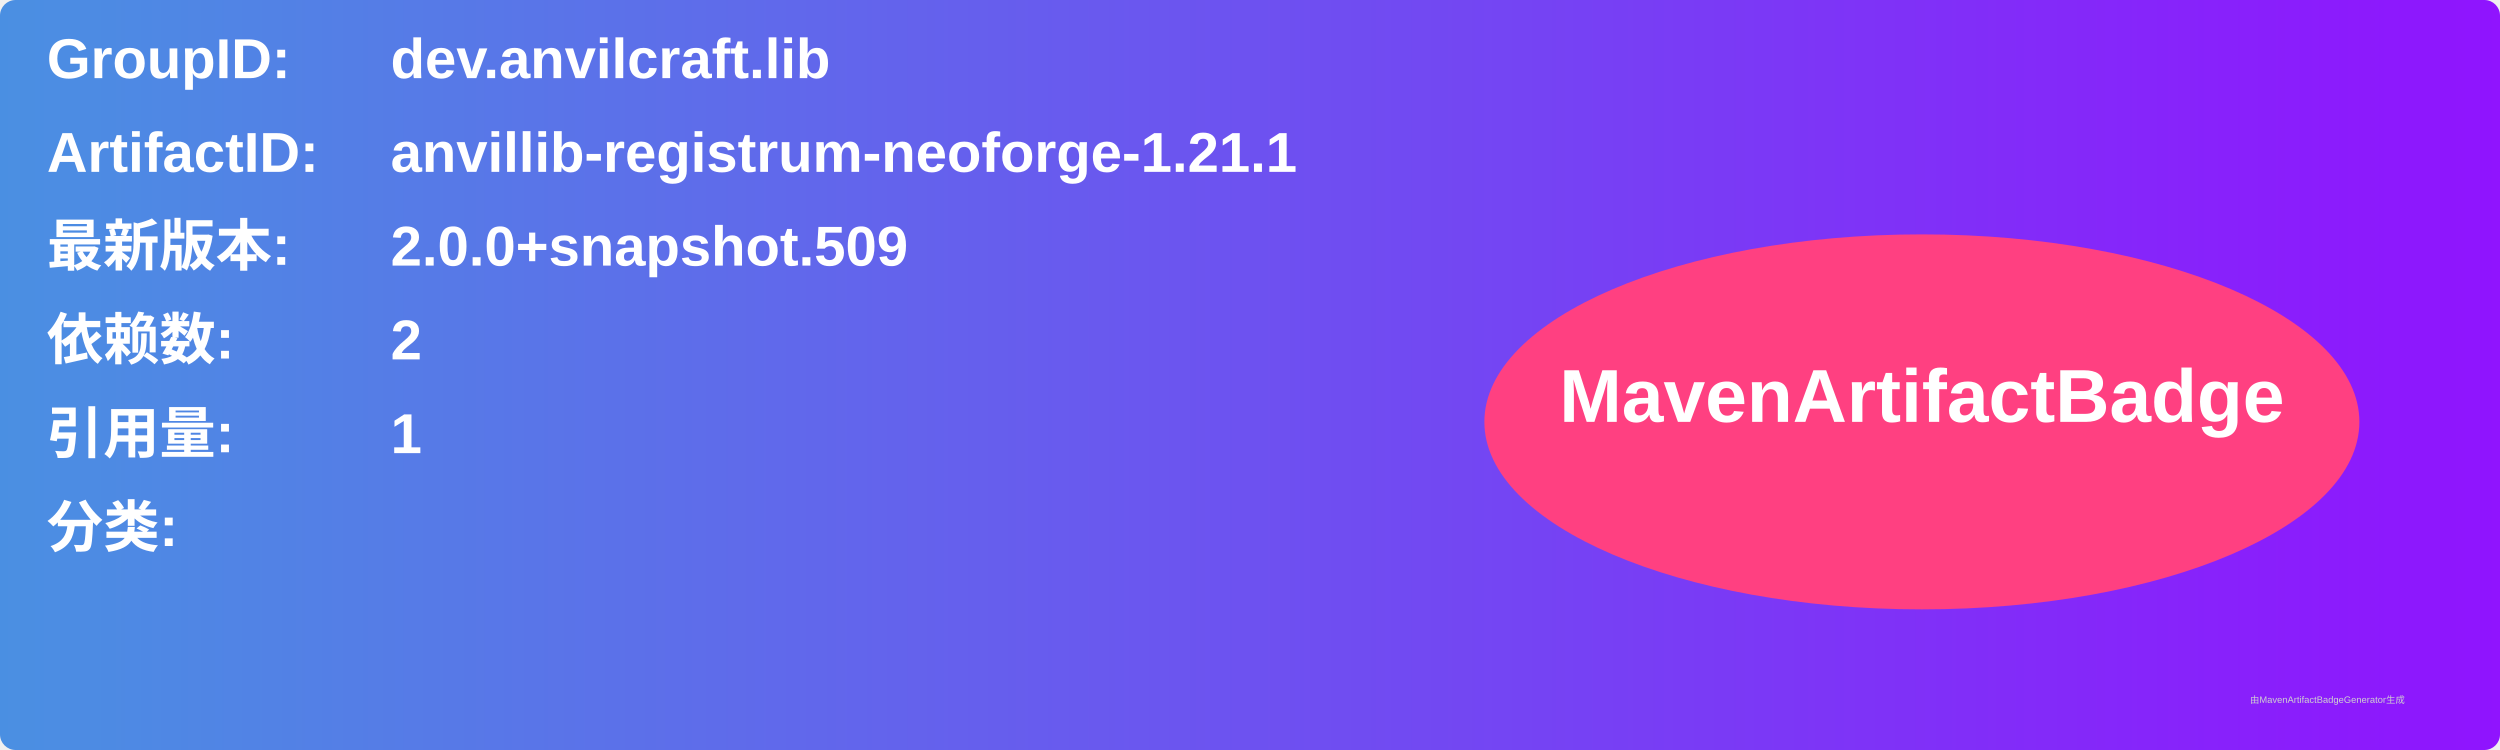
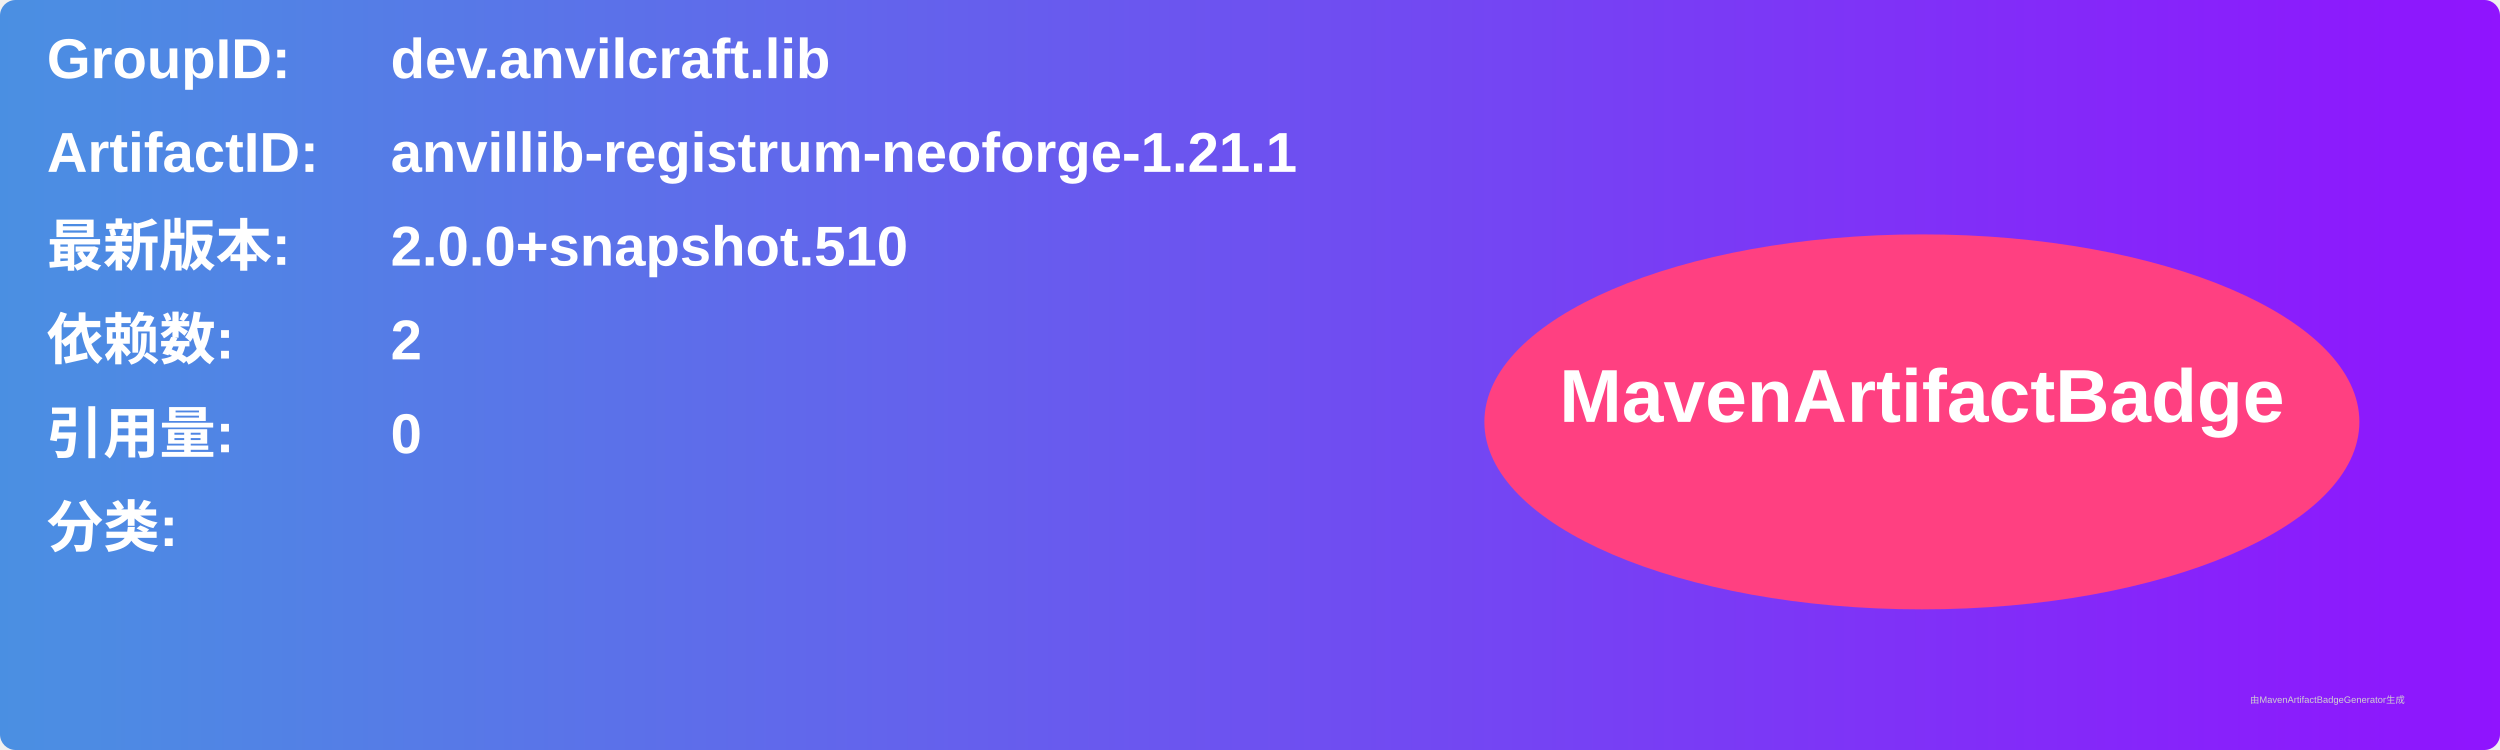
<svg xmlns="http://www.w3.org/2000/svg" width="800" height="240" viewBox="0 0 800 240">
  <linearGradient id="grad" x1="0%" y1="0%" x2="100%" y2="0%">
    <stop offset="0%" stop-color="#4a90e2" />
    <stop offset="100%" stop-color="#9013fe" />
  </linearGradient>
  <rect width="100%" height="100%" rx="5" ry="5" fill="url(#grad)" />
  <g transform="translate(15, 15)">
    <text x="0" y="10" font-family="Arial" font-size="18" fill="white" font-weight="bold" width="260">GroupID:</text>
    <text x="110" y="10" font-family="Arial" font-size="18" fill="white" font-weight="bold" width="460">dev.anvilcraft.lib</text>
    <text x="0" y="40" font-family="Arial" font-size="18" fill="white" font-weight="bold" width="260">ArtifactID:</text>
    <text x="110" y="40" font-family="Arial" font-size="18" fill="white" font-weight="bold" width="460">anvillib-registrum-neoforge-1.21.1</text>
    <text x="0" y="70" font-family="Arial" font-size="18" fill="white" font-weight="bold">最新版本:</text>
    <text x="110" y="70" font-family="Arial" font-size="18" fill="white" font-weight="bold">
-       <tspan font-weight="bold">2.0.0+snapshot.509</tspan>
+       <tspan font-weight="bold">2.0.0+snapshot.510</tspan>
    </text>
    <text x="0" y="100" font-family="Arial" font-size="18" fill="white" font-weight="bold">依赖数: </text>
    <text x="110" y="100" font-family="Arial" font-size="18" fill="white">
      <tspan font-weight="bold">2</tspan>
    </text>
    <text x="0" y="130" font-family="Arial" font-size="18" fill="white" font-weight="bold">引用量: </text>
    <text x="110" y="130" font-family="Arial" font-size="18" fill="white">
-       <tspan font-weight="bold">1</tspan>
+       <tspan font-weight="bold">0</tspan>
    </text>
    <text x="0" y="160" font-family="Arial" font-size="18" fill="white" font-weight="bold">分类:</text>
    <text x="10" y="190" font-family="Arial" font-size="10" fill="white">
      <tspan font-weight="bold" />
    </text>
    <ellipse cx="600" cy="120" rx="140" ry="60" fill="#ff4081" />
    <text x="600" y="120" text-anchor="middle" font-family="Arial" font-size="24" fill="white" font-weight="bold">MavenArtifactBadge</text>
  </g>
  <text x="720" y="225" font-family="Arial" font-size="3" fill="#d0d0d0">由MavenArtifactBadgeGenerator生成</text>
</svg>
